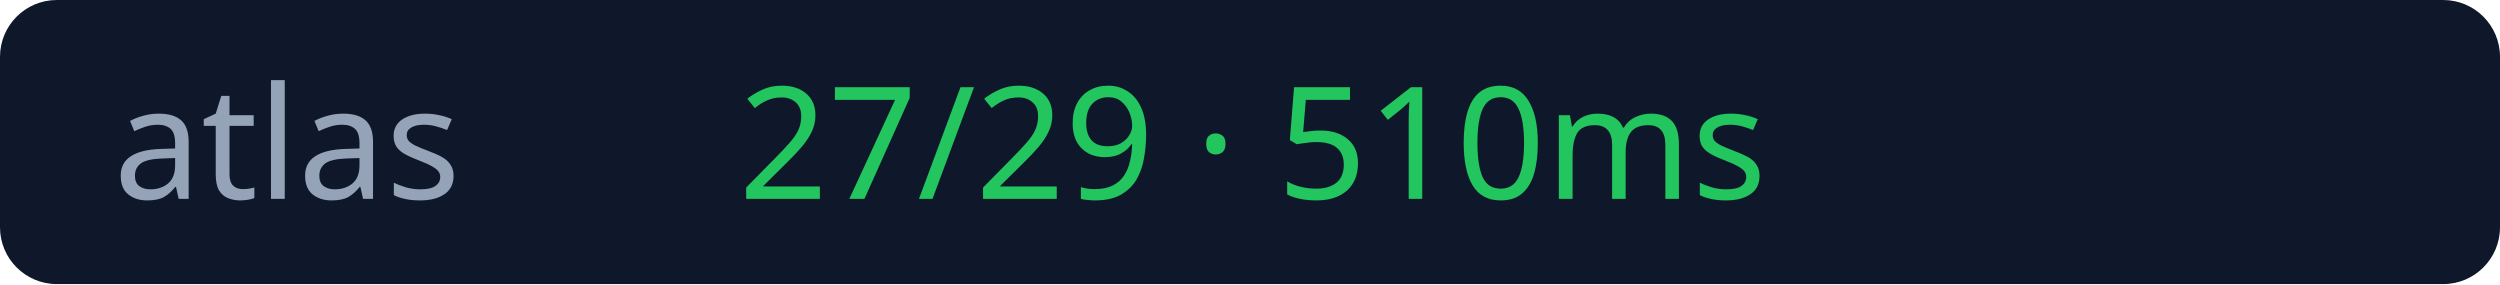
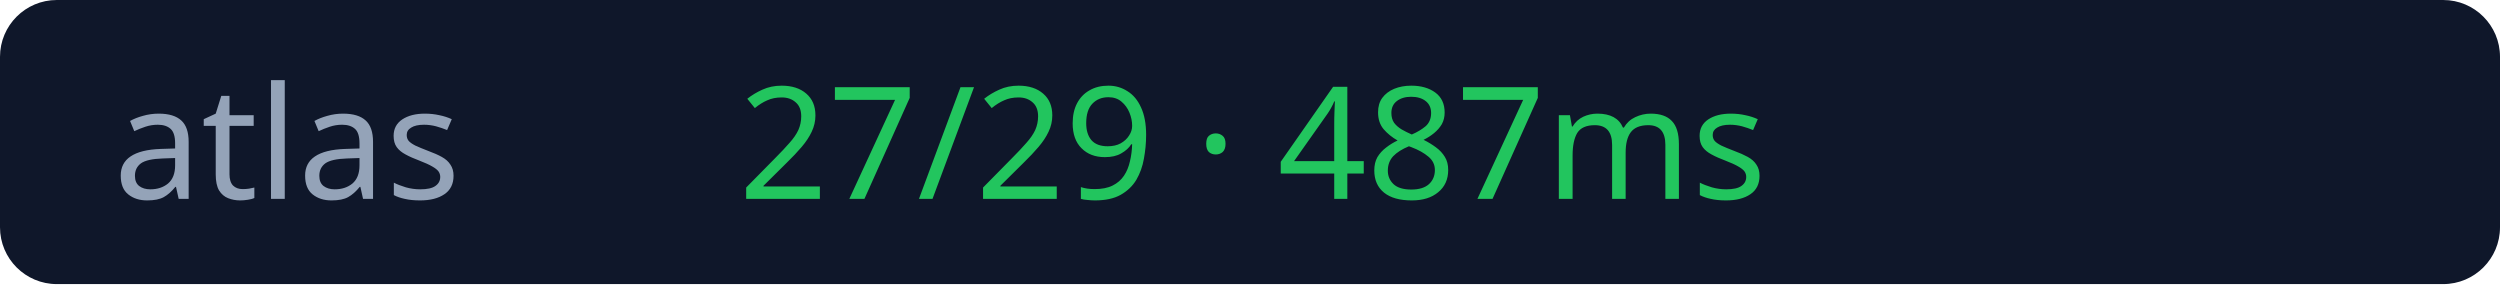
<svg xmlns="http://www.w3.org/2000/svg" width="176" height="20">
  <rect width="176" height="20" rx="4" fill="#0f172a" />
  <text x="8" y="14" fill="#94a3b8" font-size="11" font-family="Verdana">atlas</text>
-   <text x="52" y="14" fill="#22c55e" font-size="11" font-family="Verdana">27/29 · 510ms</text>
+   <text x="52" y="14" fill="#22c55e" font-size="11" font-family="Verdana">27/29 · 487ms</text>
</svg>
